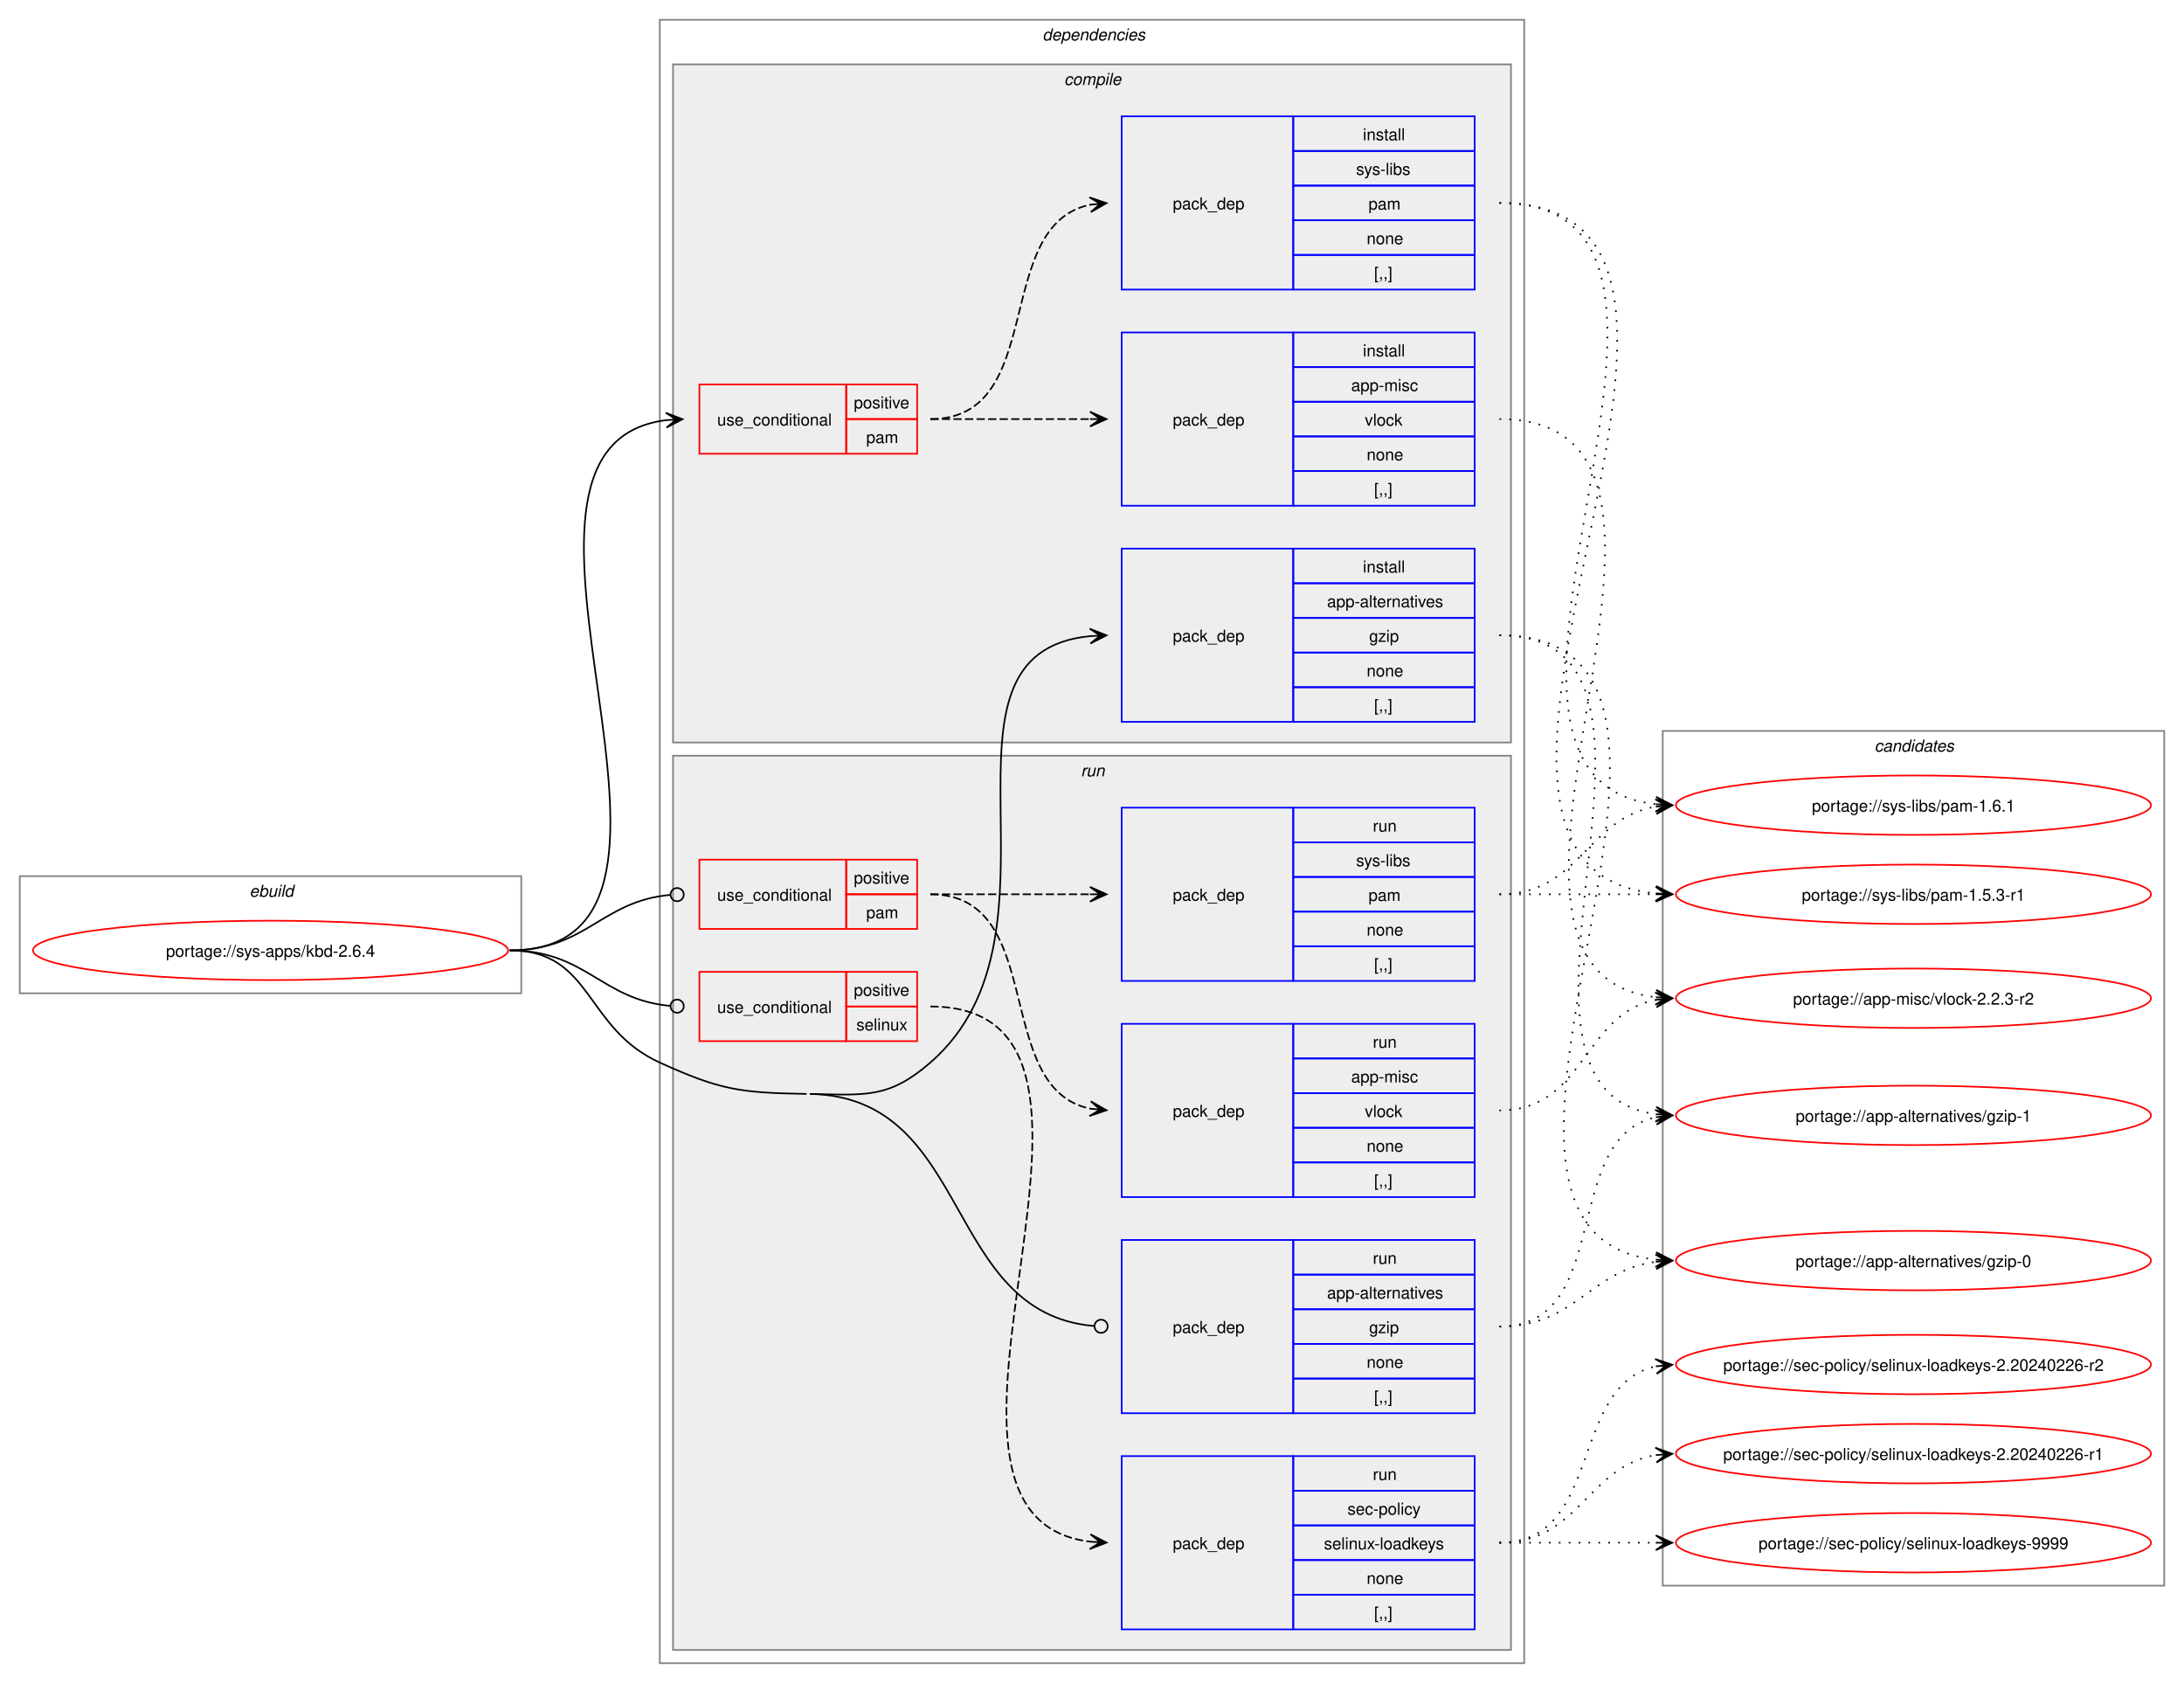
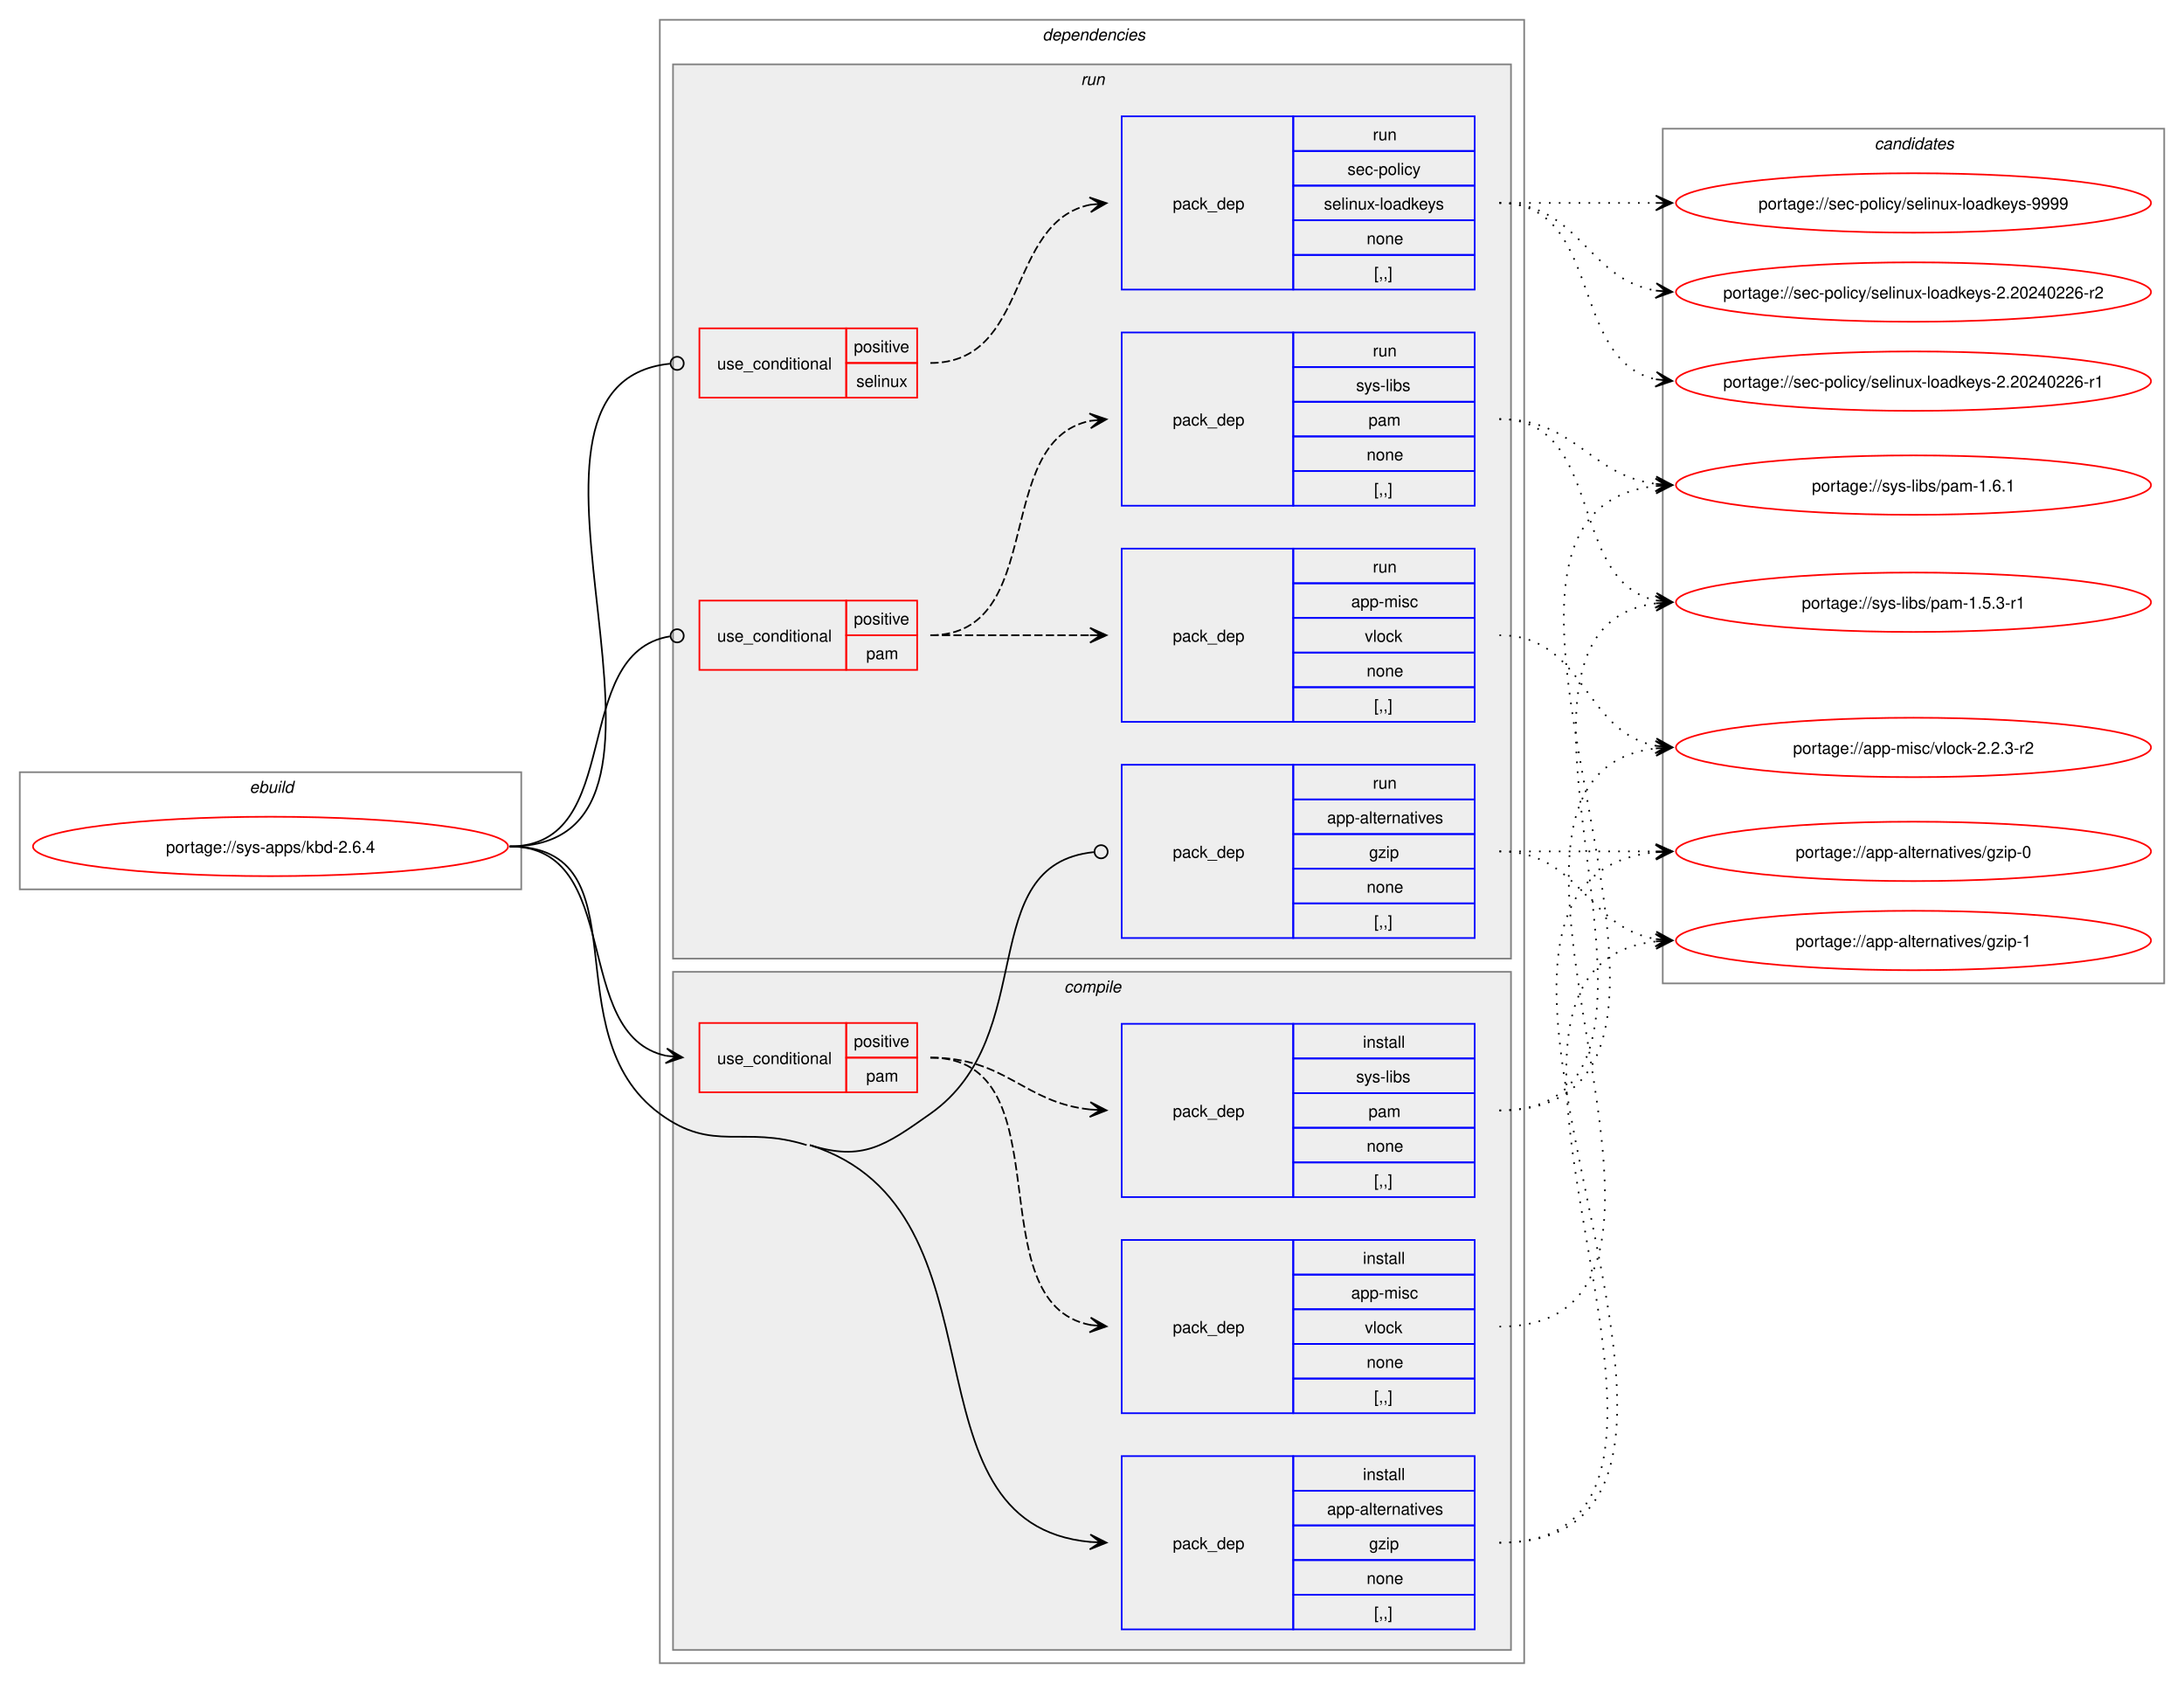
<svg xmlns="http://www.w3.org/2000/svg" xmlns:xlink="http://www.w3.org/1999/xlink" width="1324pt" height="1020pt" viewBox="0.00 0.00 1324.00 1020.00">
  <g id="graph0" class="graph" transform="scale(1 1) rotate(0) translate(4 1016)">
    <polygon fill="white" stroke="none" points="-4,4 -4,-1016 1320,-1016 1320,4 -4,4" />
    <g id="clust1" class="cluster">
-       <polygon fill="none" stroke="gray" points="8,-414 8,-485 312,-485 312,-414 8,-414" />
-       <text text-anchor="start" x="147.25" y="-472.5" font-family="Helvetica,sans-Serif" font-style="italic" font-size="10.00">ebuild</text>
+       <polygon fill="none" stroke="gray" points="8,-477 8,-548 312,-548 312,-477 8,-477" />
+       <text text-anchor="start" x="147.25" y="-535.5" font-family="Helvetica,sans-Serif" font-style="italic" font-size="10.00">ebuild</text>
    </g>
    <g id="clust2" class="cluster">
      <polygon fill="none" stroke="gray" points="396,-8 396,-1004 920,-1004 920,-8 396,-8" />
      <text text-anchor="start" x="628" y="-991.5" font-family="Helvetica,sans-Serif" font-style="italic" font-size="10.00">dependencies</text>
    </g>
+     <g id="clust9" class="cluster">
+       <polygon fill="#eeeeee" stroke="gray" points="404,-435 404,-977 912,-977 912,-435 404,-435" />
+       <text text-anchor="start" x="651.25" y="-964.5" font-family="Helvetica,sans-Serif" font-style="italic" font-size="10.00">run</text>
+     </g>
    <g id="clust3" class="cluster">
-       <polygon fill="#eeeeee" stroke="gray" points="404,-566 404,-977 912,-977 912,-566 404,-566" />
-       <text text-anchor="start" x="641.12" y="-964.5" font-family="Helvetica,sans-Serif" font-style="italic" font-size="10.00">compile</text>
-     </g>
-     <g id="clust9" class="cluster">
-       <polygon fill="#eeeeee" stroke="gray" points="404,-16 404,-558 912,-558 912,-16 404,-16" />
-       <text text-anchor="start" x="651.25" y="-545.5" font-family="Helvetica,sans-Serif" font-style="italic" font-size="10.00">run</text>
+       <polygon fill="#eeeeee" stroke="gray" points="404,-16 404,-427 912,-427 912,-16 404,-16" />
+       <text text-anchor="start" x="641.12" y="-414.5" font-family="Helvetica,sans-Serif" font-style="italic" font-size="10.00">compile</text>
    </g>
    <g id="clust16" class="cluster">
-       <polygon fill="none" stroke="gray" points="1004,-55 1004,-573 1308,-573 1308,-55 1004,-55" />
-       <text text-anchor="start" x="1132.38" y="-560.5" font-family="Helvetica,sans-Serif" font-style="italic" font-size="10.00">candidates</text>
+       <polygon fill="none" stroke="gray" points="1004,-420 1004,-938 1308,-938 1308,-420 1004,-420" />
+       <text text-anchor="start" x="1132.38" y="-925.5" font-family="Helvetica,sans-Serif" font-style="italic" font-size="10.00">candidates</text>
    </g>
    <g id="node1" class="node">
      <g id="a_node1">
        <a xlink:href="../sys-apps/kbd-2.6.4.svg" xlink:title="portage://sys-apps/kbd-2.6.4">
-           <ellipse fill="none" stroke="red" cx="160" cy="-440" rx="144" ry="18" />
-           <text text-anchor="middle" x="160" y="-436.12" font-family="Helvetica,sans-Serif" font-size="10.00">portage://sys-apps/kbd-2.6.4</text>
+           <ellipse fill="none" stroke="red" cx="160" cy="-503" rx="144" ry="18" />
+           <text text-anchor="middle" x="160" y="-499.12" font-family="Helvetica,sans-Serif" font-size="10.00">portage://sys-apps/kbd-2.6.4</text>
        </a>
      </g>
    </g>
    <g id="node2" class="node">
-       <polygon fill="none" stroke="red" points="420,-741 420,-783 509,-783 509,-741 420,-741" />
-       <text text-anchor="start" x="430.75" y="-758.12" font-family="Helvetica,sans-Serif" font-size="10.00">use_conditional</text>
-       <polygon fill="none" stroke="red" points="509,-762 509,-783 552,-783 552,-762 509,-762" />
-       <text text-anchor="start" x="513.62" y="-768.5" font-family="Helvetica,sans-Serif" font-size="10.00">positive</text>
-       <polygon fill="none" stroke="red" points="509,-741 509,-762 552,-762 552,-741 509,-741" />
-       <text text-anchor="start" x="521.12" y="-747.5" font-family="Helvetica,sans-Serif" font-size="10.00">pam</text>
+       <polygon fill="none" stroke="red" points="420,-354 420,-396 509,-396 509,-354 420,-354" />
+       <text text-anchor="start" x="430.75" y="-371.12" font-family="Helvetica,sans-Serif" font-size="10.00">use_conditional</text>
+       <polygon fill="none" stroke="red" points="509,-375 509,-396 552,-396 552,-375 509,-375" />
+       <text text-anchor="start" x="513.62" y="-381.5" font-family="Helvetica,sans-Serif" font-size="10.00">positive</text>
+       <polygon fill="none" stroke="red" points="509,-354 509,-375 552,-375 552,-354 509,-354" />
+       <text text-anchor="start" x="521.12" y="-360.5" font-family="Helvetica,sans-Serif" font-size="10.00">pam</text>
    </g>
    <g id="edge3" class="edge">
-       <path fill="none" stroke="black" d="M305,-440C451.84,-440 270.03,-745.86 400.18,-761.39" />
-       <polygon fill="black" stroke="black" points="409.78,-761.93 399.55,-765.86 406.01,-761.72 399.8,-761.37 399.8,-761.37 399.8,-761.37 406.01,-761.72 400.05,-756.87 409.78,-761.93" />
+       <path fill="none" stroke="black" d="M305,-503C374.82,-503 341.35,-388.62 399.88,-376.11" />
+       <polygon fill="black" stroke="black" points="409.79,-375.12 400.28,-380.59 406.02,-375.5 399.84,-376.11 399.84,-376.11 399.84,-376.11 406.02,-375.5 399.39,-371.63 409.79,-375.12" />
    </g>
    <g id="node5" class="node">
+       <polygon fill="none" stroke="blue" points="676,-28.5 676,-133.5 780,-133.5 780,-28.5 676,-28.5" />
+       <text text-anchor="start" x="707" y="-77.12" font-family="Helvetica,sans-Serif" font-size="10.00">pack_dep</text>
+       <polygon fill="none" stroke="blue" points="780,-112.5 780,-133.5 890,-133.5 890,-112.5 780,-112.5" />
+       <text text-anchor="start" x="822.25" y="-119" font-family="Helvetica,sans-Serif" font-size="10.00">install</text>
+       <polygon fill="none" stroke="blue" points="780,-91.5 780,-112.5 890,-112.5 890,-91.5 780,-91.5" />
+       <text text-anchor="start" x="800.5" y="-98" font-family="Helvetica,sans-Serif" font-size="10.00">app-alternatives</text>
+       <polygon fill="none" stroke="blue" points="780,-70.5 780,-91.5 890,-91.5 890,-70.5 780,-70.5" />
+       <text text-anchor="start" x="826" y="-77" font-family="Helvetica,sans-Serif" font-size="10.00">gzip</text>
+       <polygon fill="none" stroke="blue" points="780,-49.5 780,-70.5 890,-70.5 890,-49.5 780,-49.5" />
+       <text text-anchor="start" x="824.5" y="-56" font-family="Helvetica,sans-Serif" font-size="10.00">none</text>
+       <polygon fill="none" stroke="blue" points="780,-28.5 780,-49.5 890,-49.5 890,-28.5 780,-28.5" />
+       <text text-anchor="start" x="829" y="-35" font-family="Helvetica,sans-Serif" font-size="10.00">[,,]</text>
+     </g>
+     <g id="edge4" class="edge">
+       <path fill="none" stroke="black" d="M487,-322C611.13,-282.82 538.45,-92.24 657.13,-81.47" />
+       <polygon fill="black" stroke="black" points="666.78,-81.05 656.99,-85.99 663,-81.22 656.79,-81.49 656.79,-81.49 656.79,-81.49 663,-81.22 656.6,-76.99 666.78,-81.05" />
+       <path fill="none" stroke="black" d="M305,-503C387.58,-503 329.5,-389.96 396,-341 428.57,-317.02 446.43,-334.17 485,-322" />
+     </g>
+     <g id="node6" class="node">
+       <polygon fill="none" stroke="red" points="420,-610 420,-652 509,-652 509,-610 420,-610" />
+       <text text-anchor="start" x="430.75" y="-627.12" font-family="Helvetica,sans-Serif" font-size="10.00">use_conditional</text>
+       <polygon fill="none" stroke="red" points="509,-631 509,-652 552,-652 552,-631 509,-631" />
+       <text text-anchor="start" x="513.62" y="-637.5" font-family="Helvetica,sans-Serif" font-size="10.00">positive</text>
+       <polygon fill="none" stroke="red" points="509,-610 509,-631 552,-631 552,-610 509,-610" />
+       <text text-anchor="start" x="521.12" y="-616.5" font-family="Helvetica,sans-Serif" font-size="10.00">pam</text>
+     </g>
+     <g id="edge7" class="edge">
+       <path fill="none" stroke="black" d="M305,-503C375.69,-503 340.51,-620.24 402.1,-630.31" />
+       <ellipse fill="none" stroke="black" cx="406.51" cy="-630.65" rx="4" ry="4" />
+     </g>
+     <g id="node9" class="node">
+       <polygon fill="none" stroke="red" points="420,-775 420,-817 509,-817 509,-775 420,-775" />
+       <text text-anchor="start" x="430.75" y="-792.12" font-family="Helvetica,sans-Serif" font-size="10.00">use_conditional</text>
+       <polygon fill="none" stroke="red" points="509,-796 509,-817 552,-817 552,-796 509,-796" />
+       <text text-anchor="start" x="513.62" y="-802.5" font-family="Helvetica,sans-Serif" font-size="10.00">positive</text>
+       <polygon fill="none" stroke="red" points="509,-775 509,-796 552,-796 552,-775 509,-775" />
+       <text text-anchor="start" x="515.12" y="-781.5" font-family="Helvetica,sans-Serif" font-size="10.00">selinux</text>
+     </g>
+     <g id="edge9" class="edge">
+       <path fill="none" stroke="black" d="M305,-503C440.37,-503 280.04,-782.99 402.13,-795.56" />
+       <ellipse fill="none" stroke="black" cx="406.51" cy="-795.78" rx="4" ry="4" />
+     </g>
+     <g id="node11" class="node">
+       <polygon fill="none" stroke="blue" points="676,-447.5 676,-552.5 780,-552.5 780,-447.5 676,-447.5" />
+       <text text-anchor="start" x="707" y="-496.12" font-family="Helvetica,sans-Serif" font-size="10.00">pack_dep</text>
+       <polygon fill="none" stroke="blue" points="780,-531.5 780,-552.5 890,-552.5 890,-531.5 780,-531.5" />
+       <text text-anchor="start" x="828.25" y="-538" font-family="Helvetica,sans-Serif" font-size="10.00">run</text>
+       <polygon fill="none" stroke="blue" points="780,-510.5 780,-531.5 890,-531.5 890,-510.5 780,-510.5" />
+       <text text-anchor="start" x="800.5" y="-517" font-family="Helvetica,sans-Serif" font-size="10.00">app-alternatives</text>
+       <polygon fill="none" stroke="blue" points="780,-489.5 780,-510.5 890,-510.5 890,-489.5 780,-489.5" />
+       <text text-anchor="start" x="826" y="-496" font-family="Helvetica,sans-Serif" font-size="10.00">gzip</text>
+       <polygon fill="none" stroke="blue" points="780,-468.5 780,-489.5 890,-489.5 890,-468.5 780,-468.5" />
+       <text text-anchor="start" x="824.5" y="-475" font-family="Helvetica,sans-Serif" font-size="10.00">none</text>
+       <polygon fill="none" stroke="blue" points="780,-447.5 780,-468.5 890,-468.5 890,-447.5 780,-447.5" />
+       <text text-anchor="start" x="829" y="-454" font-family="Helvetica,sans-Serif" font-size="10.00">[,,]</text>
+     </g>
+     <g id="edge10" class="edge">
+       <path fill="none" stroke="black" d="M487,-322C518.97,-311.91 532.61,-321.67 560,-341 627.21,-388.42 585.92,-491.94 659.02,-499.56" />
+       <ellipse fill="none" stroke="black" cx="663.51" cy="-499.78" rx="4" ry="4" />
+     </g>
+     <g id="node3" class="node">
+       <polygon fill="none" stroke="blue" points="676,-159.5 676,-264.5 780,-264.5 780,-159.5 676,-159.5" />
+       <text text-anchor="start" x="707" y="-208.12" font-family="Helvetica,sans-Serif" font-size="10.00">pack_dep</text>
+       <polygon fill="none" stroke="blue" points="780,-243.5 780,-264.5 890,-264.5 890,-243.5 780,-243.5" />
+       <text text-anchor="start" x="822.25" y="-250" font-family="Helvetica,sans-Serif" font-size="10.00">install</text>
+       <polygon fill="none" stroke="blue" points="780,-222.5 780,-243.5 890,-243.5 890,-222.5 780,-222.5" />
+       <text text-anchor="start" x="815.12" y="-229" font-family="Helvetica,sans-Serif" font-size="10.00">app-misc</text>
+       <polygon fill="none" stroke="blue" points="780,-201.5 780,-222.5 890,-222.5 890,-201.5 780,-201.5" />
+       <text text-anchor="start" x="823.38" y="-208" font-family="Helvetica,sans-Serif" font-size="10.00">vlock</text>
+       <polygon fill="none" stroke="blue" points="780,-180.5 780,-201.5 890,-201.5 890,-180.5 780,-180.5" />
+       <text text-anchor="start" x="824.5" y="-187" font-family="Helvetica,sans-Serif" font-size="10.00">none</text>
+       <polygon fill="none" stroke="blue" points="780,-159.5 780,-180.5 890,-180.5 890,-159.5 780,-159.5" />
+       <text text-anchor="start" x="829" y="-166" font-family="Helvetica,sans-Serif" font-size="10.00">[,,]</text>
+     </g>
+     <g id="edge1" class="edge">
+       <path fill="none" stroke="black" stroke-dasharray="5,2" d="M560,-375C643,-375 586.7,-226.32 657.19,-212.96" />
+       <polygon fill="black" stroke="black" points="666.79,-212.11 657.22,-217.47 663.02,-212.44 656.83,-212.99 656.83,-212.99 656.83,-212.99 663.02,-212.44 656.43,-208.51 666.79,-212.11" />
+     </g>
+     <g id="node4" class="node">
+       <polygon fill="none" stroke="blue" points="676,-290.5 676,-395.5 780,-395.5 780,-290.5 676,-290.5" />
+       <text text-anchor="start" x="707" y="-339.12" font-family="Helvetica,sans-Serif" font-size="10.00">pack_dep</text>
+       <polygon fill="none" stroke="blue" points="780,-374.5 780,-395.5 890,-395.5 890,-374.5 780,-374.5" />
+       <text text-anchor="start" x="822.25" y="-381" font-family="Helvetica,sans-Serif" font-size="10.00">install</text>
+       <polygon fill="none" stroke="blue" points="780,-353.5 780,-374.5 890,-374.5 890,-353.5 780,-353.5" />
+       <text text-anchor="start" x="818.12" y="-360" font-family="Helvetica,sans-Serif" font-size="10.00">sys-libs</text>
+       <polygon fill="none" stroke="blue" points="780,-332.5 780,-353.5 890,-353.5 890,-332.5 780,-332.5" />
+       <text text-anchor="start" x="825.62" y="-339" font-family="Helvetica,sans-Serif" font-size="10.00">pam</text>
+       <polygon fill="none" stroke="blue" points="780,-311.5 780,-332.5 890,-332.5 890,-311.5 780,-311.5" />
+       <text text-anchor="start" x="824.5" y="-318" font-family="Helvetica,sans-Serif" font-size="10.00">none</text>
+       <polygon fill="none" stroke="blue" points="780,-290.5 780,-311.5 890,-311.5 890,-290.5 780,-290.5" />
+       <text text-anchor="start" x="829" y="-297" font-family="Helvetica,sans-Serif" font-size="10.00">[,,]</text>
+     </g>
+     <g id="edge2" class="edge">
+       <path fill="none" stroke="black" stroke-dasharray="5,2" d="M560,-375C606.15,-375 616.45,-347.8 657,-343.56" />
+       <polygon fill="black" stroke="black" points="666.78,-343.06 657.02,-348.06 663.01,-343.25 656.8,-343.57 656.8,-343.57 656.8,-343.57 663.01,-343.25 656.57,-339.07 666.78,-343.06" />
+     </g>
+     <g id="node12" class="node">
+       <g id="a_node12">
+         <a xlink:href="../app-misc/vlock-2.2.3-r2.svg" xlink:title="portage://app-misc/vlock-2.2.3-r2">
+           <ellipse fill="none" stroke="red" cx="1156" cy="-563" rx="144" ry="18" />
+           <text text-anchor="middle" x="1156" y="-559.12" font-family="Helvetica,sans-Serif" font-size="10.00">portage://app-misc/vlock-2.2.3-r2</text>
+         </a>
+       </g>
+     </g>
+     <g id="edge11" class="edge">
+       <path fill="none" stroke="black" stroke-dasharray="1,5" d="M905,-212C1064.14,-212 858.14,-546.74 1000.16,-562.43" />
+       <polygon fill="black" stroke="black" points="1009.78,-562.94 999.56,-566.91 1006.01,-562.74 999.8,-562.41 999.8,-562.41 999.8,-562.41 1006.01,-562.74 1000.03,-557.92 1009.78,-562.94" />
+     </g>
+     <g id="node13" class="node">
+       <g id="a_node13">
+         <a xlink:href="../sys-libs/pam-1.6.1.svg" xlink:title="portage://sys-libs/pam-1.6.1">
+           <ellipse fill="none" stroke="red" cx="1156" cy="-722" rx="144" ry="18" />
+           <text text-anchor="middle" x="1156" y="-718.12" font-family="Helvetica,sans-Serif" font-size="10.00">portage://sys-libs/pam-1.6.1</text>
+         </a>
+       </g>
+     </g>
+     <g id="edge12" class="edge">
+       <path fill="none" stroke="black" stroke-dasharray="1,5" d="M905,-343C1075.98,-343 846.83,-705.17 999.84,-721.43" />
+       <polygon fill="black" stroke="black" points="1009.78,-721.94 999.57,-725.93 1006.01,-721.75 999.8,-721.43 999.8,-721.43 999.8,-721.43 1006.01,-721.75 1000.02,-716.94 1009.78,-721.94" />
+     </g>
+     <g id="node14" class="node">
+       <g id="a_node14">
+         <a xlink:href="../sys-libs/pam-1.5.3-r1.svg" xlink:title="portage://sys-libs/pam-1.5.3-r1">
+           <ellipse fill="none" stroke="red" cx="1156" cy="-651" rx="144" ry="18" />
+           <text text-anchor="middle" x="1156" y="-647.12" font-family="Helvetica,sans-Serif" font-size="10.00">portage://sys-libs/pam-1.5.3-r1</text>
+         </a>
+       </g>
+     </g>
+     <g id="edge13" class="edge">
+       <path fill="none" stroke="black" stroke-dasharray="1,5" d="M905,-343C1045.81,-343 876.02,-634.39 999.85,-650.32" />
+       <polygon fill="black" stroke="black" points="1009.78,-650.93 999.53,-654.81 1006.01,-650.7 999.8,-650.32 999.8,-650.32 999.8,-650.32 1006.01,-650.7 1000.08,-645.83 1009.78,-650.93" />
+     </g>
+     <g id="node15" class="node">
+       <g id="a_node15">
+         <a xlink:href="../app-alternatives/gzip-1.svg" xlink:title="portage://app-alternatives/gzip-1">
+           <ellipse fill="none" stroke="red" cx="1156" cy="-446" rx="144" ry="18" />
+           <text text-anchor="middle" x="1156" y="-442.12" font-family="Helvetica,sans-Serif" font-size="10.00">portage://app-alternatives/gzip-1</text>
+         </a>
+       </g>
+     </g>
+     <g id="edge14" class="edge">
+       <path fill="none" stroke="black" stroke-dasharray="1,5" d="M905,-81C1070.13,-81 852.29,-429.79 1000.21,-445.46" />
+       <polygon fill="black" stroke="black" points="1009.78,-445.94 999.57,-449.93 1006.01,-445.75 999.8,-445.43 999.8,-445.43 999.8,-445.43 1006.01,-445.75 1000.02,-440.94 1009.78,-445.94" />
+     </g>
+     <g id="node16" class="node">
+       <g id="a_node16">
+         <a xlink:href="../app-alternatives/gzip-0.svg" xlink:title="portage://app-alternatives/gzip-0">
+           <ellipse fill="none" stroke="red" cx="1156" cy="-500" rx="144" ry="18" />
+           <text text-anchor="middle" x="1156" y="-496.12" font-family="Helvetica,sans-Serif" font-size="10.00">portage://app-alternatives/gzip-0</text>
+         </a>
+       </g>
+     </g>
+     <g id="edge15" class="edge">
+       <path fill="none" stroke="black" stroke-dasharray="1,5" d="M905,-81C1093.24,-81 829.86,-483.39 1000.02,-499.5" />
+       <polygon fill="black" stroke="black" points="1009.78,-499.94 999.59,-503.99 1006.01,-499.77 999.79,-499.49 999.79,-499.49 999.79,-499.49 1006.01,-499.77 1000,-495 1009.78,-499.94" />
+     </g>
+     <g id="node7" class="node">
      <polygon fill="none" stroke="blue" points="676,-578.5 676,-683.5 780,-683.5 780,-578.5 676,-578.5" />
      <text text-anchor="start" x="707" y="-627.12" font-family="Helvetica,sans-Serif" font-size="10.00">pack_dep</text>
      <polygon fill="none" stroke="blue" points="780,-662.5 780,-683.5 890,-683.5 890,-662.5 780,-662.5" />
-       <text text-anchor="start" x="822.25" y="-669" font-family="Helvetica,sans-Serif" font-size="10.00">install</text>
+       <text text-anchor="start" x="828.25" y="-669" font-family="Helvetica,sans-Serif" font-size="10.00">run</text>
      <polygon fill="none" stroke="blue" points="780,-641.5 780,-662.5 890,-662.5 890,-641.5 780,-641.5" />
-       <text text-anchor="start" x="800.5" y="-648" font-family="Helvetica,sans-Serif" font-size="10.00">app-alternatives</text>
+       <text text-anchor="start" x="815.12" y="-648" font-family="Helvetica,sans-Serif" font-size="10.00">app-misc</text>
      <polygon fill="none" stroke="blue" points="780,-620.5 780,-641.5 890,-641.5 890,-620.5 780,-620.5" />
-       <text text-anchor="start" x="826" y="-627" font-family="Helvetica,sans-Serif" font-size="10.00">gzip</text>
+       <text text-anchor="start" x="823.38" y="-627" font-family="Helvetica,sans-Serif" font-size="10.00">vlock</text>
      <polygon fill="none" stroke="blue" points="780,-599.5 780,-620.5 890,-620.5 890,-599.5 780,-599.5" />
      <text text-anchor="start" x="824.5" y="-606" font-family="Helvetica,sans-Serif" font-size="10.00">none</text>
      <polygon fill="none" stroke="blue" points="780,-578.5 780,-599.5 890,-599.5 890,-578.5 780,-578.5" />
      <text text-anchor="start" x="829" y="-585" font-family="Helvetica,sans-Serif" font-size="10.00">[,,]</text>
    </g>
-     <g id="edge4" class="edge">
-       <path fill="none" stroke="black" d="M487,-353C520.52,-352.39 534.69,-350.02 560,-372 651.22,-451.23 550.01,-620.02 656.98,-630.49" />
-       <polygon fill="black" stroke="black" points="666.78,-630.94 656.59,-634.98 663.01,-630.77 656.79,-630.48 656.79,-630.48 656.79,-630.48 663.01,-630.77 657,-625.99 666.78,-630.94" />
-     </g>
-     <g id="node6" class="node">
-       <polygon fill="none" stroke="red" points="420,-453 420,-495 509,-495 509,-453 420,-453" />
-       <text text-anchor="start" x="430.75" y="-470.12" font-family="Helvetica,sans-Serif" font-size="10.00">use_conditional</text>
-       <polygon fill="none" stroke="red" points="509,-474 509,-495 552,-495 552,-474 509,-474" />
-       <text text-anchor="start" x="513.62" y="-480.5" font-family="Helvetica,sans-Serif" font-size="10.00">positive</text>
-       <polygon fill="none" stroke="red" points="509,-453 509,-474 552,-474 552,-453 509,-453" />
-       <text text-anchor="start" x="521.12" y="-459.5" font-family="Helvetica,sans-Serif" font-size="10.00">pam</text>
-     </g>
-     <g id="edge7" class="edge">
-       <path fill="none" stroke="black" d="M305,-440C351.38,-440 360.48,-469.88 402.2,-473.62" />
-       <ellipse fill="none" stroke="black" cx="406.5" cy="-473.8" rx="4" ry="4" />
-     </g>
-     <g id="node9" class="node">
-       <polygon fill="none" stroke="red" points="420,-385 420,-427 509,-427 509,-385 420,-385" />
-       <text text-anchor="start" x="430.75" y="-402.12" font-family="Helvetica,sans-Serif" font-size="10.00">use_conditional</text>
-       <polygon fill="none" stroke="red" points="509,-406 509,-427 552,-427 552,-406 509,-406" />
-       <text text-anchor="start" x="513.62" y="-412.5" font-family="Helvetica,sans-Serif" font-size="10.00">positive</text>
-       <polygon fill="none" stroke="red" points="509,-385 509,-406 552,-406 552,-385 509,-385" />
-       <text text-anchor="start" x="515.12" y="-391.5" font-family="Helvetica,sans-Serif" font-size="10.00">selinux</text>
-     </g>
-     <g id="edge9" class="edge">
-       <path fill="none" stroke="black" d="M305,-440C351.38,-440 360.48,-410.12 402.2,-406.38" />
-       <ellipse fill="none" stroke="black" cx="406.5" cy="-406.2" rx="4" ry="4" />
-     </g>
-     <g id="node11" class="node">
-       <polygon fill="none" stroke="blue" points="676,-159.5 676,-264.5 780,-264.5 780,-159.5 676,-159.5" />
-       <text text-anchor="start" x="707" y="-208.12" font-family="Helvetica,sans-Serif" font-size="10.00">pack_dep</text>
-       <polygon fill="none" stroke="blue" points="780,-243.5 780,-264.5 890,-264.5 890,-243.5 780,-243.5" />
-       <text text-anchor="start" x="828.25" y="-250" font-family="Helvetica,sans-Serif" font-size="10.00">run</text>
-       <polygon fill="none" stroke="blue" points="780,-222.5 780,-243.5 890,-243.5 890,-222.5 780,-222.5" />
-       <text text-anchor="start" x="800.5" y="-229" font-family="Helvetica,sans-Serif" font-size="10.00">app-alternatives</text>
-       <polygon fill="none" stroke="blue" points="780,-201.5 780,-222.5 890,-222.5 890,-201.5 780,-201.5" />
-       <text text-anchor="start" x="826" y="-208" font-family="Helvetica,sans-Serif" font-size="10.00">gzip</text>
-       <polygon fill="none" stroke="blue" points="780,-180.5 780,-201.5 890,-201.5 890,-180.5 780,-180.5" />
-       <text text-anchor="start" x="824.5" y="-187" font-family="Helvetica,sans-Serif" font-size="10.00">none</text>
-       <polygon fill="none" stroke="blue" points="780,-159.5 780,-180.5 890,-180.5 890,-159.5 780,-159.5" />
-       <text text-anchor="start" x="829" y="-166" font-family="Helvetica,sans-Serif" font-size="10.00">[,,]</text>
-     </g>
-     <g id="edge10" class="edge">
-       <path fill="none" stroke="black" d="M487,-353C585.87,-351.2 567.3,-220.3 659.08,-212.37" />
-       <ellipse fill="none" stroke="black" cx="663.5" cy="-212.19" rx="4" ry="4" />
-       <path fill="none" stroke="black" d="M305,-440C355.49,-440 350.02,-392.87 396,-372 432.83,-355.28 444.56,-353.73 485,-353" />
-     </g>
-     <g id="node3" class="node">
+     <g id="edge5" class="edge">
+       <path fill="none" stroke="black" stroke-dasharray="5,2" d="M560,-631C604.06,-631 617.79,-631 656.87,-631" />
+       <polygon fill="black" stroke="black" points="666.78,-631 656.78,-635.5 663,-631 656.78,-631 656.78,-631 656.78,-631 663,-631 656.78,-626.5 666.78,-631" />
+     </g>
+     <g id="node8" class="node">
      <polygon fill="none" stroke="blue" points="676,-709.5 676,-814.5 780,-814.5 780,-709.5 676,-709.5" />
      <text text-anchor="start" x="707" y="-758.12" font-family="Helvetica,sans-Serif" font-size="10.00">pack_dep</text>
      <polygon fill="none" stroke="blue" points="780,-793.5 780,-814.5 890,-814.5 890,-793.5 780,-793.5" />
-       <text text-anchor="start" x="822.25" y="-800" font-family="Helvetica,sans-Serif" font-size="10.00">install</text>
+       <text text-anchor="start" x="828.25" y="-800" font-family="Helvetica,sans-Serif" font-size="10.00">run</text>
      <polygon fill="none" stroke="blue" points="780,-772.5 780,-793.5 890,-793.5 890,-772.5 780,-772.5" />
-       <text text-anchor="start" x="815.12" y="-779" font-family="Helvetica,sans-Serif" font-size="10.00">app-misc</text>
+       <text text-anchor="start" x="818.12" y="-779" font-family="Helvetica,sans-Serif" font-size="10.00">sys-libs</text>
      <polygon fill="none" stroke="blue" points="780,-751.5 780,-772.5 890,-772.5 890,-751.5 780,-751.5" />
-       <text text-anchor="start" x="823.38" y="-758" font-family="Helvetica,sans-Serif" font-size="10.00">vlock</text>
+       <text text-anchor="start" x="825.62" y="-758" font-family="Helvetica,sans-Serif" font-size="10.00">pam</text>
      <polygon fill="none" stroke="blue" points="780,-730.5 780,-751.5 890,-751.5 890,-730.5 780,-730.5" />
      <text text-anchor="start" x="824.5" y="-737" font-family="Helvetica,sans-Serif" font-size="10.00">none</text>
      <polygon fill="none" stroke="blue" points="780,-709.5 780,-730.5 890,-730.5 890,-709.5 780,-709.5" />
      <text text-anchor="start" x="829" y="-716" font-family="Helvetica,sans-Serif" font-size="10.00">[,,]</text>
    </g>
-     <g id="edge1" class="edge">
-       <path fill="none" stroke="black" stroke-dasharray="5,2" d="M560,-762C604.06,-762 617.79,-762 656.87,-762" />
-       <polygon fill="black" stroke="black" points="666.78,-762 656.78,-766.5 663,-762 656.78,-762 656.78,-762 656.78,-762 663,-762 656.78,-757.5 666.78,-762" />
-     </g>
-     <g id="node4" class="node">
+     <g id="edge6" class="edge">
+       <path fill="none" stroke="black" stroke-dasharray="5,2" d="M560,-631C631.48,-631 596.74,-748.55 657.02,-760.95" />
+       <polygon fill="black" stroke="black" points="666.79,-761.88 656.4,-765.41 663.02,-761.52 656.83,-760.93 656.83,-760.93 656.83,-760.93 663.02,-761.52 657.26,-756.45 666.79,-761.88" />
+     </g>
+     <g id="edge16" class="edge">
+       <path fill="none" stroke="black" stroke-dasharray="1,5" d="M905,-631C957.04,-631 955.56,-572.23 1000.07,-563.96" />
+       <polygon fill="black" stroke="black" points="1009.79,-563.11 1000.22,-568.47 1006.02,-563.44 999.82,-563.98 999.82,-563.98 999.82,-563.98 1006.02,-563.44 999.43,-559.5 1009.79,-563.11" />
+     </g>
+     <g id="edge17" class="edge">
+       <path fill="none" stroke="black" stroke-dasharray="1,5" d="M905,-762C951.42,-762 959.54,-728.01 999.98,-722.69" />
+       <polygon fill="black" stroke="black" points="1009.78,-722.08 1000.09,-727.2 1006.01,-722.31 999.8,-722.71 999.8,-722.71 999.8,-722.71 1006.01,-722.31 999.52,-718.21 1009.78,-722.08" />
+     </g>
+     <g id="edge18" class="edge">
+       <path fill="none" stroke="black" stroke-dasharray="1,5" d="M905,-762C969.22,-762 946.01,-663.63 999.99,-652.1" />
+       <polygon fill="black" stroke="black" points="1009.79,-651.12 1000.28,-656.59 1006.02,-651.5 999.84,-652.11 999.84,-652.11 999.84,-652.11 1006.02,-651.5 999.39,-647.64 1009.79,-651.12" />
+     </g>
+     <g id="node10" class="node">
      <polygon fill="none" stroke="blue" points="676,-840.5 676,-945.5 780,-945.5 780,-840.5 676,-840.5" />
      <text text-anchor="start" x="707" y="-889.12" font-family="Helvetica,sans-Serif" font-size="10.00">pack_dep</text>
      <polygon fill="none" stroke="blue" points="780,-924.5 780,-945.5 890,-945.5 890,-924.5 780,-924.5" />
-       <text text-anchor="start" x="822.25" y="-931" font-family="Helvetica,sans-Serif" font-size="10.00">install</text>
+       <text text-anchor="start" x="828.25" y="-931" font-family="Helvetica,sans-Serif" font-size="10.00">run</text>
      <polygon fill="none" stroke="blue" points="780,-903.5 780,-924.5 890,-924.5 890,-903.5 780,-903.5" />
-       <text text-anchor="start" x="818.12" y="-910" font-family="Helvetica,sans-Serif" font-size="10.00">sys-libs</text>
+       <text text-anchor="start" x="812.88" y="-910" font-family="Helvetica,sans-Serif" font-size="10.00">sec-policy</text>
      <polygon fill="none" stroke="blue" points="780,-882.5 780,-903.5 890,-903.5 890,-882.5 780,-882.5" />
-       <text text-anchor="start" x="825.62" y="-889" font-family="Helvetica,sans-Serif" font-size="10.00">pam</text>
+       <text text-anchor="start" x="798.62" y="-889" font-family="Helvetica,sans-Serif" font-size="10.00">selinux-loadkeys</text>
      <polygon fill="none" stroke="blue" points="780,-861.5 780,-882.5 890,-882.5 890,-861.5 780,-861.5" />
      <text text-anchor="start" x="824.5" y="-868" font-family="Helvetica,sans-Serif" font-size="10.00">none</text>
      <polygon fill="none" stroke="blue" points="780,-840.5 780,-861.5 890,-861.5 890,-840.5 780,-840.5" />
      <text text-anchor="start" x="829" y="-847" font-family="Helvetica,sans-Serif" font-size="10.00">[,,]</text>
    </g>
-     <g id="edge2" class="edge">
-       <path fill="none" stroke="black" stroke-dasharray="5,2" d="M560,-762C631.48,-762 596.74,-879.55 657.02,-891.95" />
-       <polygon fill="black" stroke="black" points="666.79,-892.88 656.4,-896.41 663.02,-892.52 656.83,-891.93 656.83,-891.93 656.83,-891.93 663.02,-892.52 657.26,-887.45 666.79,-892.88" />
-     </g>
-     <g id="node12" class="node">
-       <g id="a_node12">
-         <a xlink:href="../app-misc/vlock-2.2.3-r2.svg" xlink:title="portage://app-misc/vlock-2.2.3-r2">
-           <ellipse fill="none" stroke="red" cx="1156" cy="-411" rx="144" ry="18" />
-           <text text-anchor="middle" x="1156" y="-407.12" font-family="Helvetica,sans-Serif" font-size="10.00">portage://app-misc/vlock-2.2.3-r2</text>
-         </a>
-       </g>
-     </g>
-     <g id="edge11" class="edge">
-       <path fill="none" stroke="black" stroke-dasharray="1,5" d="M905,-762C1064.14,-762 858.14,-427.26 1000.16,-411.57" />
-       <polygon fill="black" stroke="black" points="1009.78,-411.06 1000.03,-416.08 1006.01,-411.26 999.8,-411.59 999.8,-411.59 999.8,-411.59 1006.01,-411.26 999.56,-407.09 1009.78,-411.06" />
-     </g>
-     <g id="node13" class="node">
-       <g id="a_node13">
-         <a xlink:href="../sys-libs/pam-1.6.1.svg" xlink:title="portage://sys-libs/pam-1.6.1">
-           <ellipse fill="none" stroke="red" cx="1156" cy="-528" rx="144" ry="18" />
-           <text text-anchor="middle" x="1156" y="-524.12" font-family="Helvetica,sans-Serif" font-size="10.00">portage://sys-libs/pam-1.6.1</text>
-         </a>
-       </g>
-     </g>
-     <g id="edge12" class="edge">
-       <path fill="none" stroke="black" stroke-dasharray="1,5" d="M905,-893C1070.13,-893 852.29,-544.21 1000.21,-528.54" />
-       <polygon fill="black" stroke="black" points="1009.78,-528.06 1000.02,-533.06 1006.01,-528.25 999.8,-528.57 999.8,-528.57 999.8,-528.57 1006.01,-528.25 999.57,-524.07 1009.78,-528.06" />
-     </g>
-     <g id="node14" class="node">
-       <g id="a_node14">
-         <a xlink:href="../sys-libs/pam-1.5.3-r1.svg" xlink:title="portage://sys-libs/pam-1.5.3-r1">
-           <ellipse fill="none" stroke="red" cx="1156" cy="-474" rx="144" ry="18" />
-           <text text-anchor="middle" x="1156" y="-470.12" font-family="Helvetica,sans-Serif" font-size="10.00">portage://sys-libs/pam-1.5.3-r1</text>
-         </a>
-       </g>
-     </g>
-     <g id="edge13" class="edge">
-       <path fill="none" stroke="black" stroke-dasharray="1,5" d="M905,-893C1093.24,-893 829.86,-490.61 1000.02,-474.5" />
-       <polygon fill="black" stroke="black" points="1009.78,-474.06 1000,-479 1006.01,-474.23 999.79,-474.51 999.79,-474.51 999.79,-474.51 1006.01,-474.23 999.59,-470.01 1009.78,-474.06" />
-     </g>
-     <g id="node15" class="node">
-       <g id="a_node15">
-         <a xlink:href="../app-alternatives/gzip-1.svg" xlink:title="portage://app-alternatives/gzip-1">
-           <ellipse fill="none" stroke="red" cx="1156" cy="-340" rx="144" ry="18" />
-           <text text-anchor="middle" x="1156" y="-336.12" font-family="Helvetica,sans-Serif" font-size="10.00">portage://app-alternatives/gzip-1</text>
-         </a>
-       </g>
-     </g>
-     <g id="edge14" class="edge">
-       <path fill="none" stroke="black" stroke-dasharray="1,5" d="M905,-631C1038.75,-631 882.7,-356.25 1000.03,-340.69" />
-       <polygon fill="black" stroke="black" points="1009.78,-340.08 1000.08,-345.19 1006.01,-340.31 999.8,-340.7 999.8,-340.7 999.8,-340.7 1006.01,-340.31 999.52,-336.21 1009.78,-340.08" />
-     </g>
-     <g id="node16" class="node">
-       <g id="a_node16">
-         <a xlink:href="../app-alternatives/gzip-0.svg" xlink:title="portage://app-alternatives/gzip-0">
-           <ellipse fill="none" stroke="red" cx="1156" cy="-252" rx="144" ry="18" />
-           <text text-anchor="middle" x="1156" y="-248.12" font-family="Helvetica,sans-Serif" font-size="10.00">portage://app-alternatives/gzip-0</text>
-         </a>
-       </g>
-     </g>
-     <g id="edge15" class="edge">
-       <path fill="none" stroke="black" stroke-dasharray="1,5" d="M905,-631C1075.98,-631 846.83,-268.83 999.84,-252.57" />
-       <polygon fill="black" stroke="black" points="1009.78,-252.06 1000.02,-257.06 1006.01,-252.25 999.8,-252.57 999.8,-252.57 999.8,-252.57 1006.01,-252.25 999.57,-248.07 1009.78,-252.06" />
-     </g>
-     <g id="node7" class="node">
-       <polygon fill="none" stroke="blue" points="676,-290.5 676,-395.5 780,-395.5 780,-290.5 676,-290.5" />
-       <text text-anchor="start" x="707" y="-339.12" font-family="Helvetica,sans-Serif" font-size="10.00">pack_dep</text>
-       <polygon fill="none" stroke="blue" points="780,-374.5 780,-395.5 890,-395.5 890,-374.5 780,-374.5" />
-       <text text-anchor="start" x="828.25" y="-381" font-family="Helvetica,sans-Serif" font-size="10.00">run</text>
-       <polygon fill="none" stroke="blue" points="780,-353.5 780,-374.5 890,-374.5 890,-353.5 780,-353.5" />
-       <text text-anchor="start" x="815.12" y="-360" font-family="Helvetica,sans-Serif" font-size="10.00">app-misc</text>
-       <polygon fill="none" stroke="blue" points="780,-332.5 780,-353.5 890,-353.5 890,-332.5 780,-332.5" />
-       <text text-anchor="start" x="823.38" y="-339" font-family="Helvetica,sans-Serif" font-size="10.00">vlock</text>
-       <polygon fill="none" stroke="blue" points="780,-311.5 780,-332.5 890,-332.5 890,-311.5 780,-311.5" />
-       <text text-anchor="start" x="824.5" y="-318" font-family="Helvetica,sans-Serif" font-size="10.00">none</text>
-       <polygon fill="none" stroke="blue" points="780,-290.5 780,-311.5 890,-311.5 890,-290.5 780,-290.5" />
-       <text text-anchor="start" x="829" y="-297" font-family="Helvetica,sans-Serif" font-size="10.00">[,,]</text>
-     </g>
-     <g id="edge5" class="edge">
-       <path fill="none" stroke="black" stroke-dasharray="5,2" d="M560,-474C631.48,-474 596.74,-356.45 657.02,-344.05" />
-       <polygon fill="black" stroke="black" points="666.79,-343.12 657.26,-348.55 663.02,-343.48 656.83,-344.07 656.83,-344.07 656.83,-344.07 663.02,-343.48 656.4,-339.59 666.79,-343.12" />
-     </g>
-     <g id="node8" class="node">
-       <polygon fill="none" stroke="blue" points="676,-421.5 676,-526.5 780,-526.5 780,-421.5 676,-421.5" />
-       <text text-anchor="start" x="707" y="-470.12" font-family="Helvetica,sans-Serif" font-size="10.00">pack_dep</text>
-       <polygon fill="none" stroke="blue" points="780,-505.5 780,-526.5 890,-526.5 890,-505.5 780,-505.5" />
-       <text text-anchor="start" x="828.25" y="-512" font-family="Helvetica,sans-Serif" font-size="10.00">run</text>
-       <polygon fill="none" stroke="blue" points="780,-484.5 780,-505.5 890,-505.5 890,-484.5 780,-484.5" />
-       <text text-anchor="start" x="818.12" y="-491" font-family="Helvetica,sans-Serif" font-size="10.00">sys-libs</text>
-       <polygon fill="none" stroke="blue" points="780,-463.5 780,-484.5 890,-484.5 890,-463.5 780,-463.5" />
-       <text text-anchor="start" x="825.62" y="-470" font-family="Helvetica,sans-Serif" font-size="10.00">pam</text>
-       <polygon fill="none" stroke="blue" points="780,-442.5 780,-463.5 890,-463.5 890,-442.5 780,-442.5" />
-       <text text-anchor="start" x="824.5" y="-449" font-family="Helvetica,sans-Serif" font-size="10.00">none</text>
-       <polygon fill="none" stroke="blue" points="780,-421.5 780,-442.5 890,-442.5 890,-421.5 780,-421.5" />
-       <text text-anchor="start" x="829" y="-428" font-family="Helvetica,sans-Serif" font-size="10.00">[,,]</text>
-     </g>
-     <g id="edge6" class="edge">
-       <path fill="none" stroke="black" stroke-dasharray="5,2" d="M560,-474C604.06,-474 617.79,-474 656.87,-474" />
-       <polygon fill="black" stroke="black" points="666.78,-474 656.78,-478.5 663,-474 656.78,-474 656.78,-474 656.78,-474 663,-474 656.78,-469.5 666.78,-474" />
-     </g>
-     <g id="edge16" class="edge">
-       <path fill="none" stroke="black" stroke-dasharray="1,5" d="M905,-343C957.04,-343 955.56,-401.77 1000.07,-410.04" />
-       <polygon fill="black" stroke="black" points="1009.79,-410.89 999.43,-414.5 1006.02,-410.56 999.82,-410.02 999.82,-410.02 999.82,-410.02 1006.02,-410.56 1000.22,-405.53 1009.79,-410.89" />
-     </g>
-     <g id="edge17" class="edge">
-       <path fill="none" stroke="black" stroke-dasharray="1,5" d="M905,-474C953.95,-474 957.8,-520.28 1000.05,-527.15" />
-       <polygon fill="black" stroke="black" points="1009.79,-527.91 999.47,-531.62 1006.01,-527.61 999.82,-527.13 999.82,-527.13 999.82,-527.13 1006.01,-527.61 1000.16,-522.65 1009.79,-527.91" />
-     </g>
-     <g id="edge18" class="edge">
-       <path fill="none" stroke="black" stroke-dasharray="1,5" d="M905,-474C948.25,-474 961.72,-474 1000.08,-474" />
-       <polygon fill="black" stroke="black" points="1009.78,-474 999.78,-478.5 1006,-474 999.78,-474 999.78,-474 999.78,-474 1006,-474 999.78,-469.5 1009.78,-474" />
-     </g>
-     <g id="node10" class="node">
-       <polygon fill="none" stroke="blue" points="676,-28.5 676,-133.5 780,-133.5 780,-28.5 676,-28.5" />
-       <text text-anchor="start" x="707" y="-77.12" font-family="Helvetica,sans-Serif" font-size="10.00">pack_dep</text>
-       <polygon fill="none" stroke="blue" points="780,-112.5 780,-133.5 890,-133.5 890,-112.5 780,-112.5" />
-       <text text-anchor="start" x="828.25" y="-119" font-family="Helvetica,sans-Serif" font-size="10.00">run</text>
-       <polygon fill="none" stroke="blue" points="780,-91.5 780,-112.5 890,-112.5 890,-91.5 780,-91.5" />
-       <text text-anchor="start" x="812.88" y="-98" font-family="Helvetica,sans-Serif" font-size="10.00">sec-policy</text>
-       <polygon fill="none" stroke="blue" points="780,-70.5 780,-91.5 890,-91.5 890,-70.5 780,-70.5" />
-       <text text-anchor="start" x="798.62" y="-77" font-family="Helvetica,sans-Serif" font-size="10.00">selinux-loadkeys</text>
-       <polygon fill="none" stroke="blue" points="780,-49.5 780,-70.5 890,-70.5 890,-49.5 780,-49.5" />
-       <text text-anchor="start" x="824.5" y="-56" font-family="Helvetica,sans-Serif" font-size="10.00">none</text>
-       <polygon fill="none" stroke="blue" points="780,-28.5 780,-49.5 890,-49.5 890,-28.5 780,-28.5" />
-       <text text-anchor="start" x="829" y="-35" font-family="Helvetica,sans-Serif" font-size="10.00">[,,]</text>
-     </g>
    <g id="edge8" class="edge">
-       <path fill="none" stroke="black" stroke-dasharray="5,2" d="M560,-406C708.35,-406 525.54,-97.29 657.07,-81.62" />
-       <polygon fill="black" stroke="black" points="666.78,-81.07 657.05,-86.13 663.01,-81.28 656.8,-81.63 656.8,-81.63 656.8,-81.63 663.01,-81.28 656.55,-77.14 666.78,-81.07" />
+       <path fill="none" stroke="black" stroke-dasharray="5,2" d="M560,-796C620.49,-796 605.78,-881.25 656.86,-891.91" />
+       <polygon fill="black" stroke="black" points="666.79,-892.88 656.4,-896.39 663.02,-892.51 656.83,-891.91 656.83,-891.91 656.83,-891.91 663.02,-892.51 657.27,-887.43 666.79,-892.88" />
    </g>
    <g id="node17" class="node">
      <g id="a_node17">
        <a xlink:href="../sec-policy/selinux-loadkeys-9999.svg" xlink:title="portage://sec-policy/selinux-loadkeys-9999">
-           <ellipse fill="none" stroke="red" cx="1156" cy="-81" rx="144" ry="18" />
-           <text text-anchor="middle" x="1156" y="-77.12" font-family="Helvetica,sans-Serif" font-size="10.00">portage://sec-policy/selinux-loadkeys-9999</text>
+           <ellipse fill="none" stroke="red" cx="1156" cy="-893" rx="144" ry="18" />
+           <text text-anchor="middle" x="1156" y="-889.12" font-family="Helvetica,sans-Serif" font-size="10.00">portage://sec-policy/selinux-loadkeys-9999</text>
        </a>
      </g>
    </g>
    <g id="edge19" class="edge">
-       <path fill="none" stroke="black" stroke-dasharray="1,5" d="M905,-81C948.25,-81 961.72,-81 1000.08,-81" />
-       <polygon fill="black" stroke="black" points="1009.78,-81 999.78,-85.5 1006,-81 999.78,-81 999.78,-81 999.78,-81 1006,-81 999.78,-76.5 1009.78,-81" />
+       <path fill="none" stroke="black" stroke-dasharray="1,5" d="M905,-893C948.25,-893 961.72,-893 1000.08,-893" />
+       <polygon fill="black" stroke="black" points="1009.78,-893 999.78,-897.5 1006,-893 999.78,-893 999.78,-893 999.78,-893 1006,-893 999.78,-888.5 1009.78,-893" />
    </g>
    <g id="node18" class="node">
      <g id="a_node18">
        <a xlink:href="../sec-policy/selinux-loadkeys-2.20240226-r2.svg" xlink:title="portage://sec-policy/selinux-loadkeys-2.20240226-r2">
-           <ellipse fill="none" stroke="red" cx="1156" cy="-189" rx="144" ry="18" />
-           <text text-anchor="middle" x="1156" y="-185.12" font-family="Helvetica,sans-Serif" font-size="10.00">portage://sec-policy/selinux-loadkeys-2.20240226-r2</text>
+           <ellipse fill="none" stroke="red" cx="1156" cy="-839" rx="144" ry="18" />
+           <text text-anchor="middle" x="1156" y="-835.12" font-family="Helvetica,sans-Serif" font-size="10.00">portage://sec-policy/selinux-loadkeys-2.20240226-r2</text>
        </a>
      </g>
    </g>
    <g id="edge20" class="edge">
-       <path fill="none" stroke="black" stroke-dasharray="1,5" d="M905,-81C968.32,-81 946.76,-176.71 1000.13,-187.93" />
-       <polygon fill="black" stroke="black" points="1009.79,-188.88 999.4,-192.38 1006.02,-188.51 999.84,-187.9 999.84,-187.9 999.84,-187.9 1006.02,-188.51 1000.28,-183.42 1009.79,-188.88" />
+       <path fill="none" stroke="black" stroke-dasharray="1,5" d="M905,-893C953.95,-893 957.8,-846.72 1000.05,-839.85" />
+       <polygon fill="black" stroke="black" points="1009.79,-839.09 1000.16,-844.35 1006.01,-839.39 999.82,-839.87 999.82,-839.87 999.82,-839.87 1006.01,-839.39 999.47,-835.38 1009.79,-839.09" />
    </g>
    <g id="node19" class="node">
      <g id="a_node19">
        <a xlink:href="../sec-policy/selinux-loadkeys-2.20240226-r1.svg" xlink:title="portage://sec-policy/selinux-loadkeys-2.20240226-r1">
-           <ellipse fill="none" stroke="red" cx="1156" cy="-135" rx="144" ry="18" />
-           <text text-anchor="middle" x="1156" y="-131.12" font-family="Helvetica,sans-Serif" font-size="10.00">portage://sec-policy/selinux-loadkeys-2.20240226-r1</text>
+           <ellipse fill="none" stroke="red" cx="1156" cy="-785" rx="144" ry="18" />
+           <text text-anchor="middle" x="1156" y="-781.12" font-family="Helvetica,sans-Serif" font-size="10.00">portage://sec-policy/selinux-loadkeys-2.20240226-r1</text>
        </a>
      </g>
    </g>
    <g id="edge21" class="edge">
-       <path fill="none" stroke="black" stroke-dasharray="1,5" d="M905,-81C953.95,-81 957.8,-127.28 1000.05,-134.15" />
-       <polygon fill="black" stroke="black" points="1009.79,-134.91 999.47,-138.62 1006.01,-134.61 999.82,-134.13 999.82,-134.13 999.82,-134.13 1006.01,-134.61 1000.16,-129.65 1009.79,-134.91" />
+       <path fill="none" stroke="black" stroke-dasharray="1,5" d="M905,-893C968.32,-893 946.76,-797.29 1000.13,-786.07" />
+       <polygon fill="black" stroke="black" points="1009.79,-785.12 1000.28,-790.58 1006.02,-785.49 999.84,-786.1 999.84,-786.1 999.84,-786.1 1006.02,-785.49 999.4,-781.62 1009.79,-785.12" />
    </g>
    <g id="edge22" class="edge">
-       <path fill="none" stroke="black" stroke-dasharray="1,5" d="M905,-212C974.82,-212 941.35,-326.38 999.88,-338.89" />
-       <polygon fill="black" stroke="black" points="1009.79,-339.88 999.39,-343.37 1006.02,-339.5 999.84,-338.89 999.84,-338.89 999.84,-338.89 1006.02,-339.5 1000.28,-334.41 1009.79,-339.88" />
+       <path fill="none" stroke="black" stroke-dasharray="1,5" d="M905,-500C953.95,-500 957.8,-453.72 1000.05,-446.85" />
+       <polygon fill="black" stroke="black" points="1009.79,-446.09 1000.16,-451.35 1006.01,-446.39 999.82,-446.87 999.82,-446.87 999.82,-446.87 1006.01,-446.39 999.47,-442.38 1009.79,-446.09" />
    </g>
    <g id="edge23" class="edge">
-       <path fill="none" stroke="black" stroke-dasharray="1,5" d="M905,-212C951.42,-212 959.54,-245.99 999.98,-251.31" />
-       <polygon fill="black" stroke="black" points="1009.78,-251.92 999.52,-255.79 1006.01,-251.69 999.8,-251.29 999.8,-251.29 999.8,-251.29 1006.01,-251.69 1000.09,-246.8 1009.78,-251.92" />
+       <path fill="none" stroke="black" stroke-dasharray="1,5" d="M905,-500C948.25,-500 961.72,-500 1000.08,-500" />
+       <polygon fill="black" stroke="black" points="1009.78,-500 999.78,-504.5 1006,-500 999.78,-500 999.78,-500 999.78,-500 1006,-500 999.78,-495.5 1009.78,-500" />
    </g>
  </g>
</svg>
